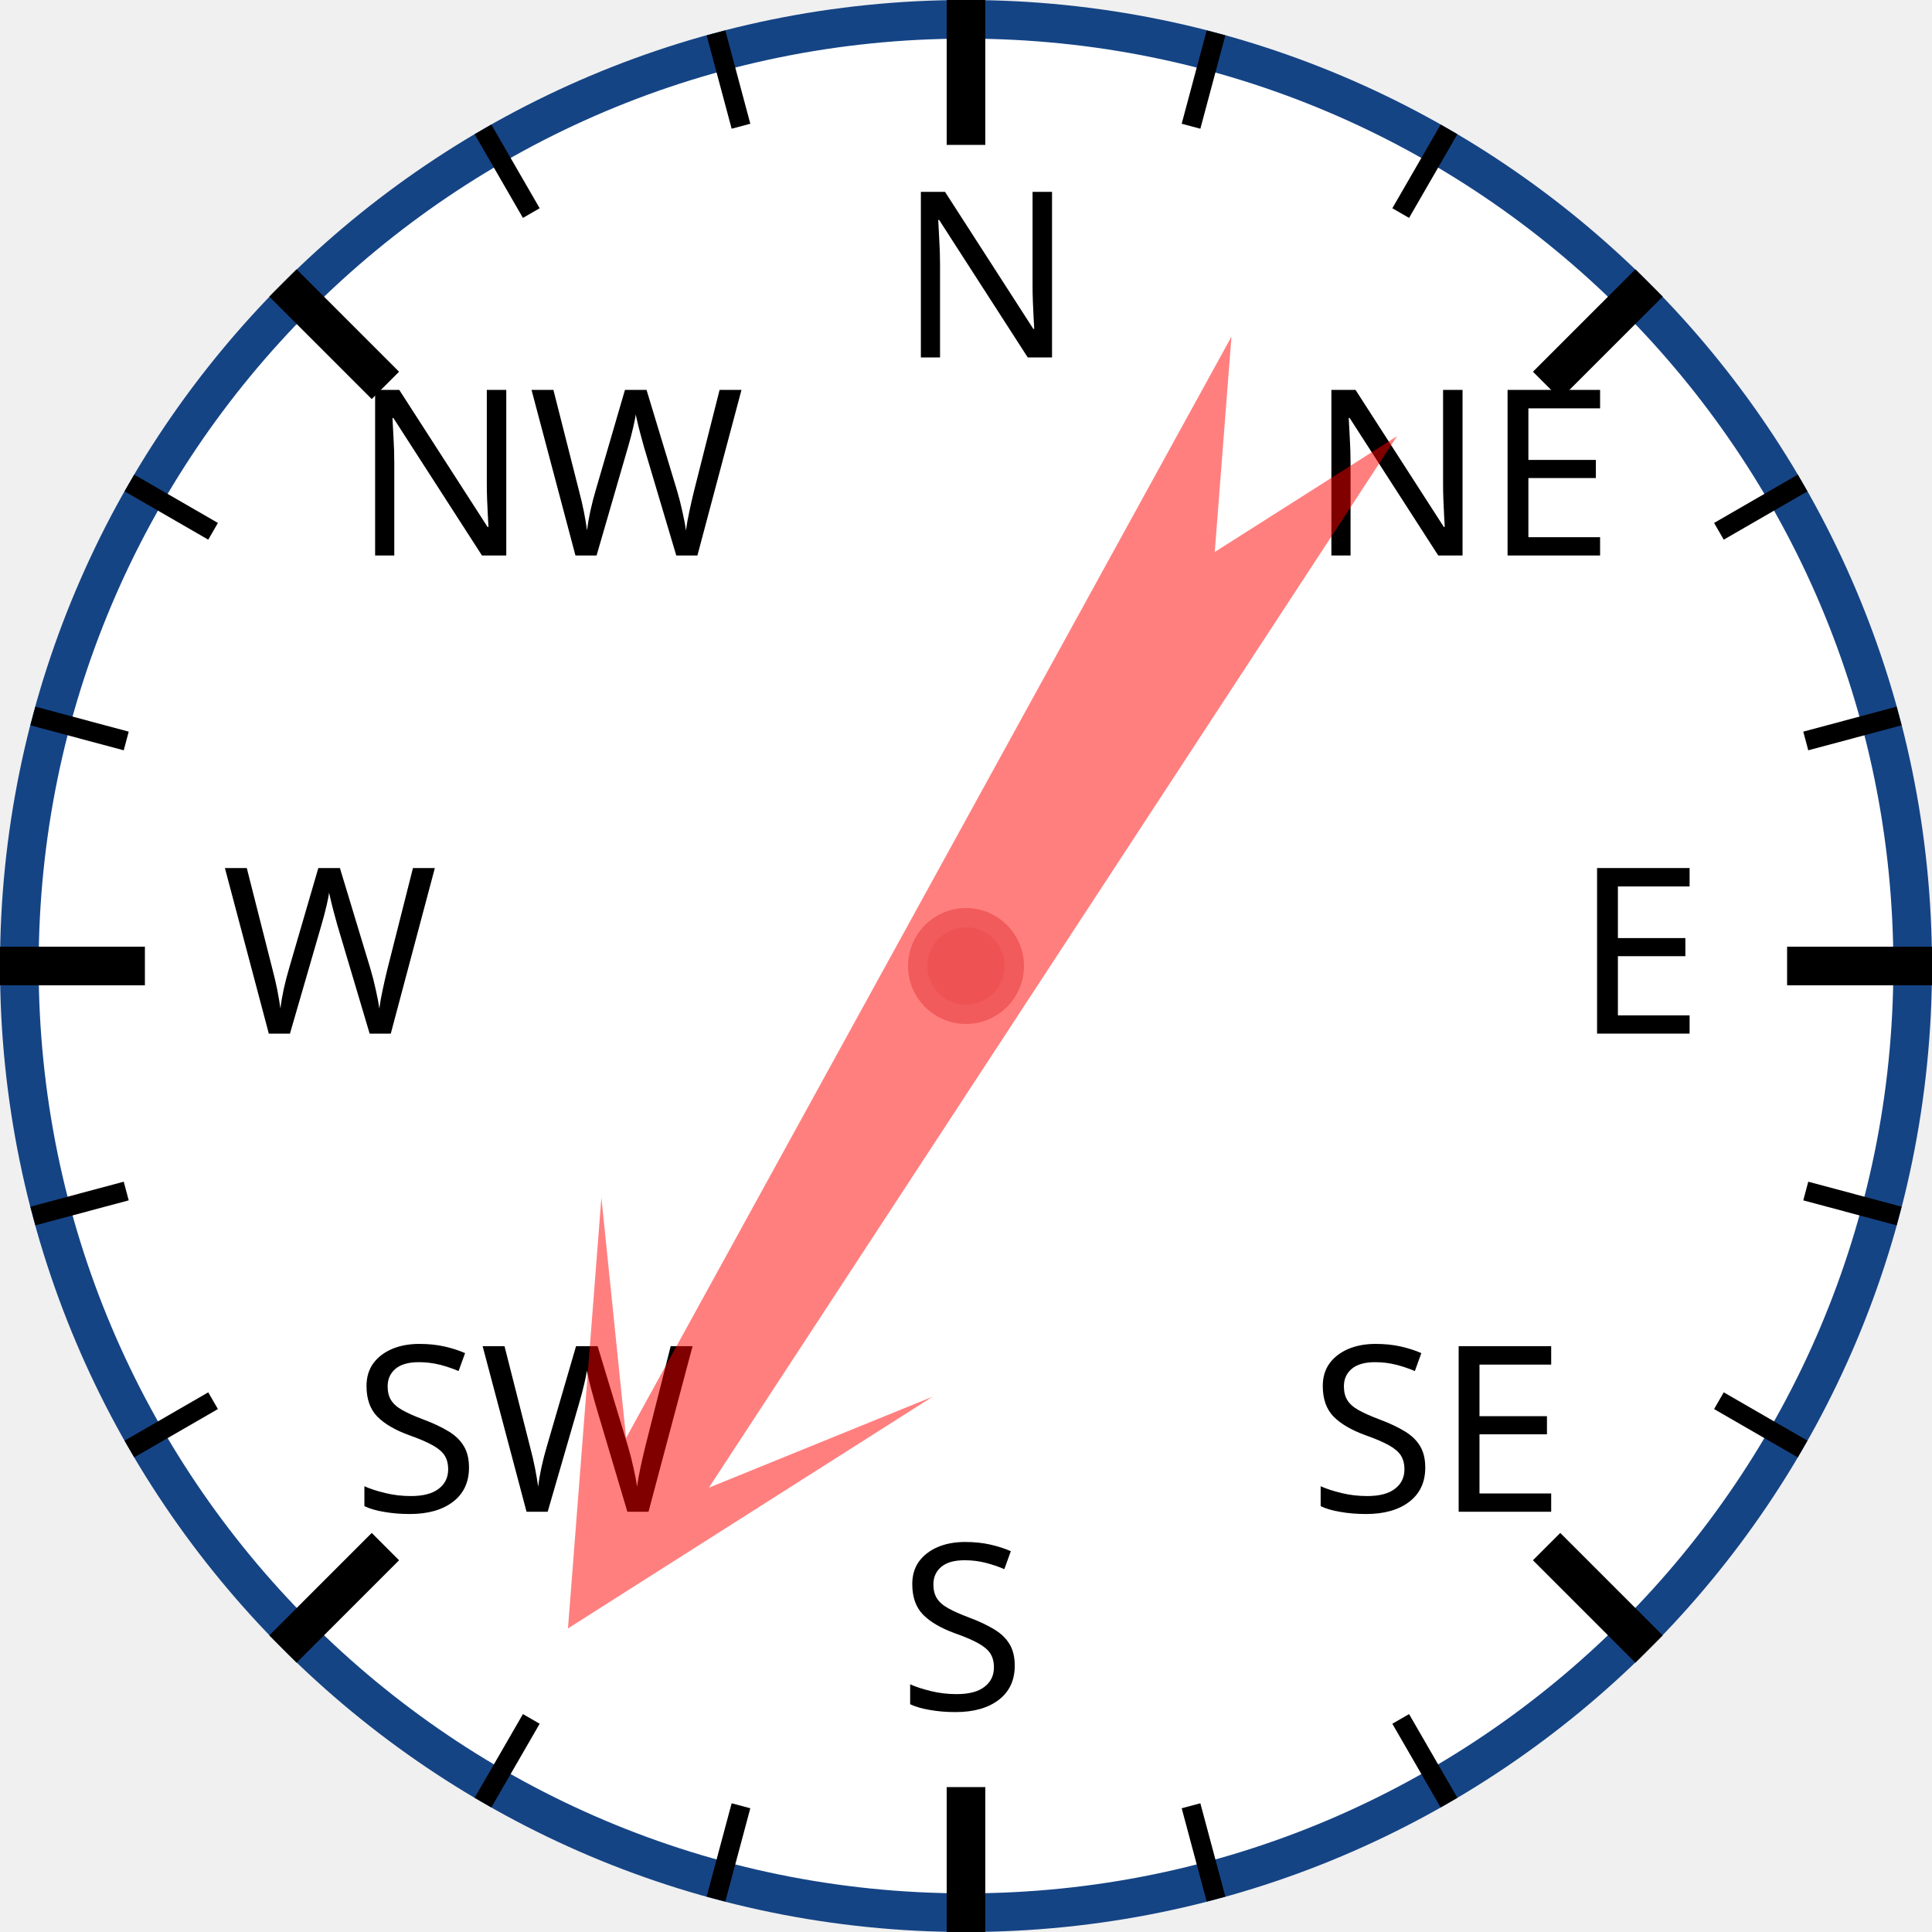
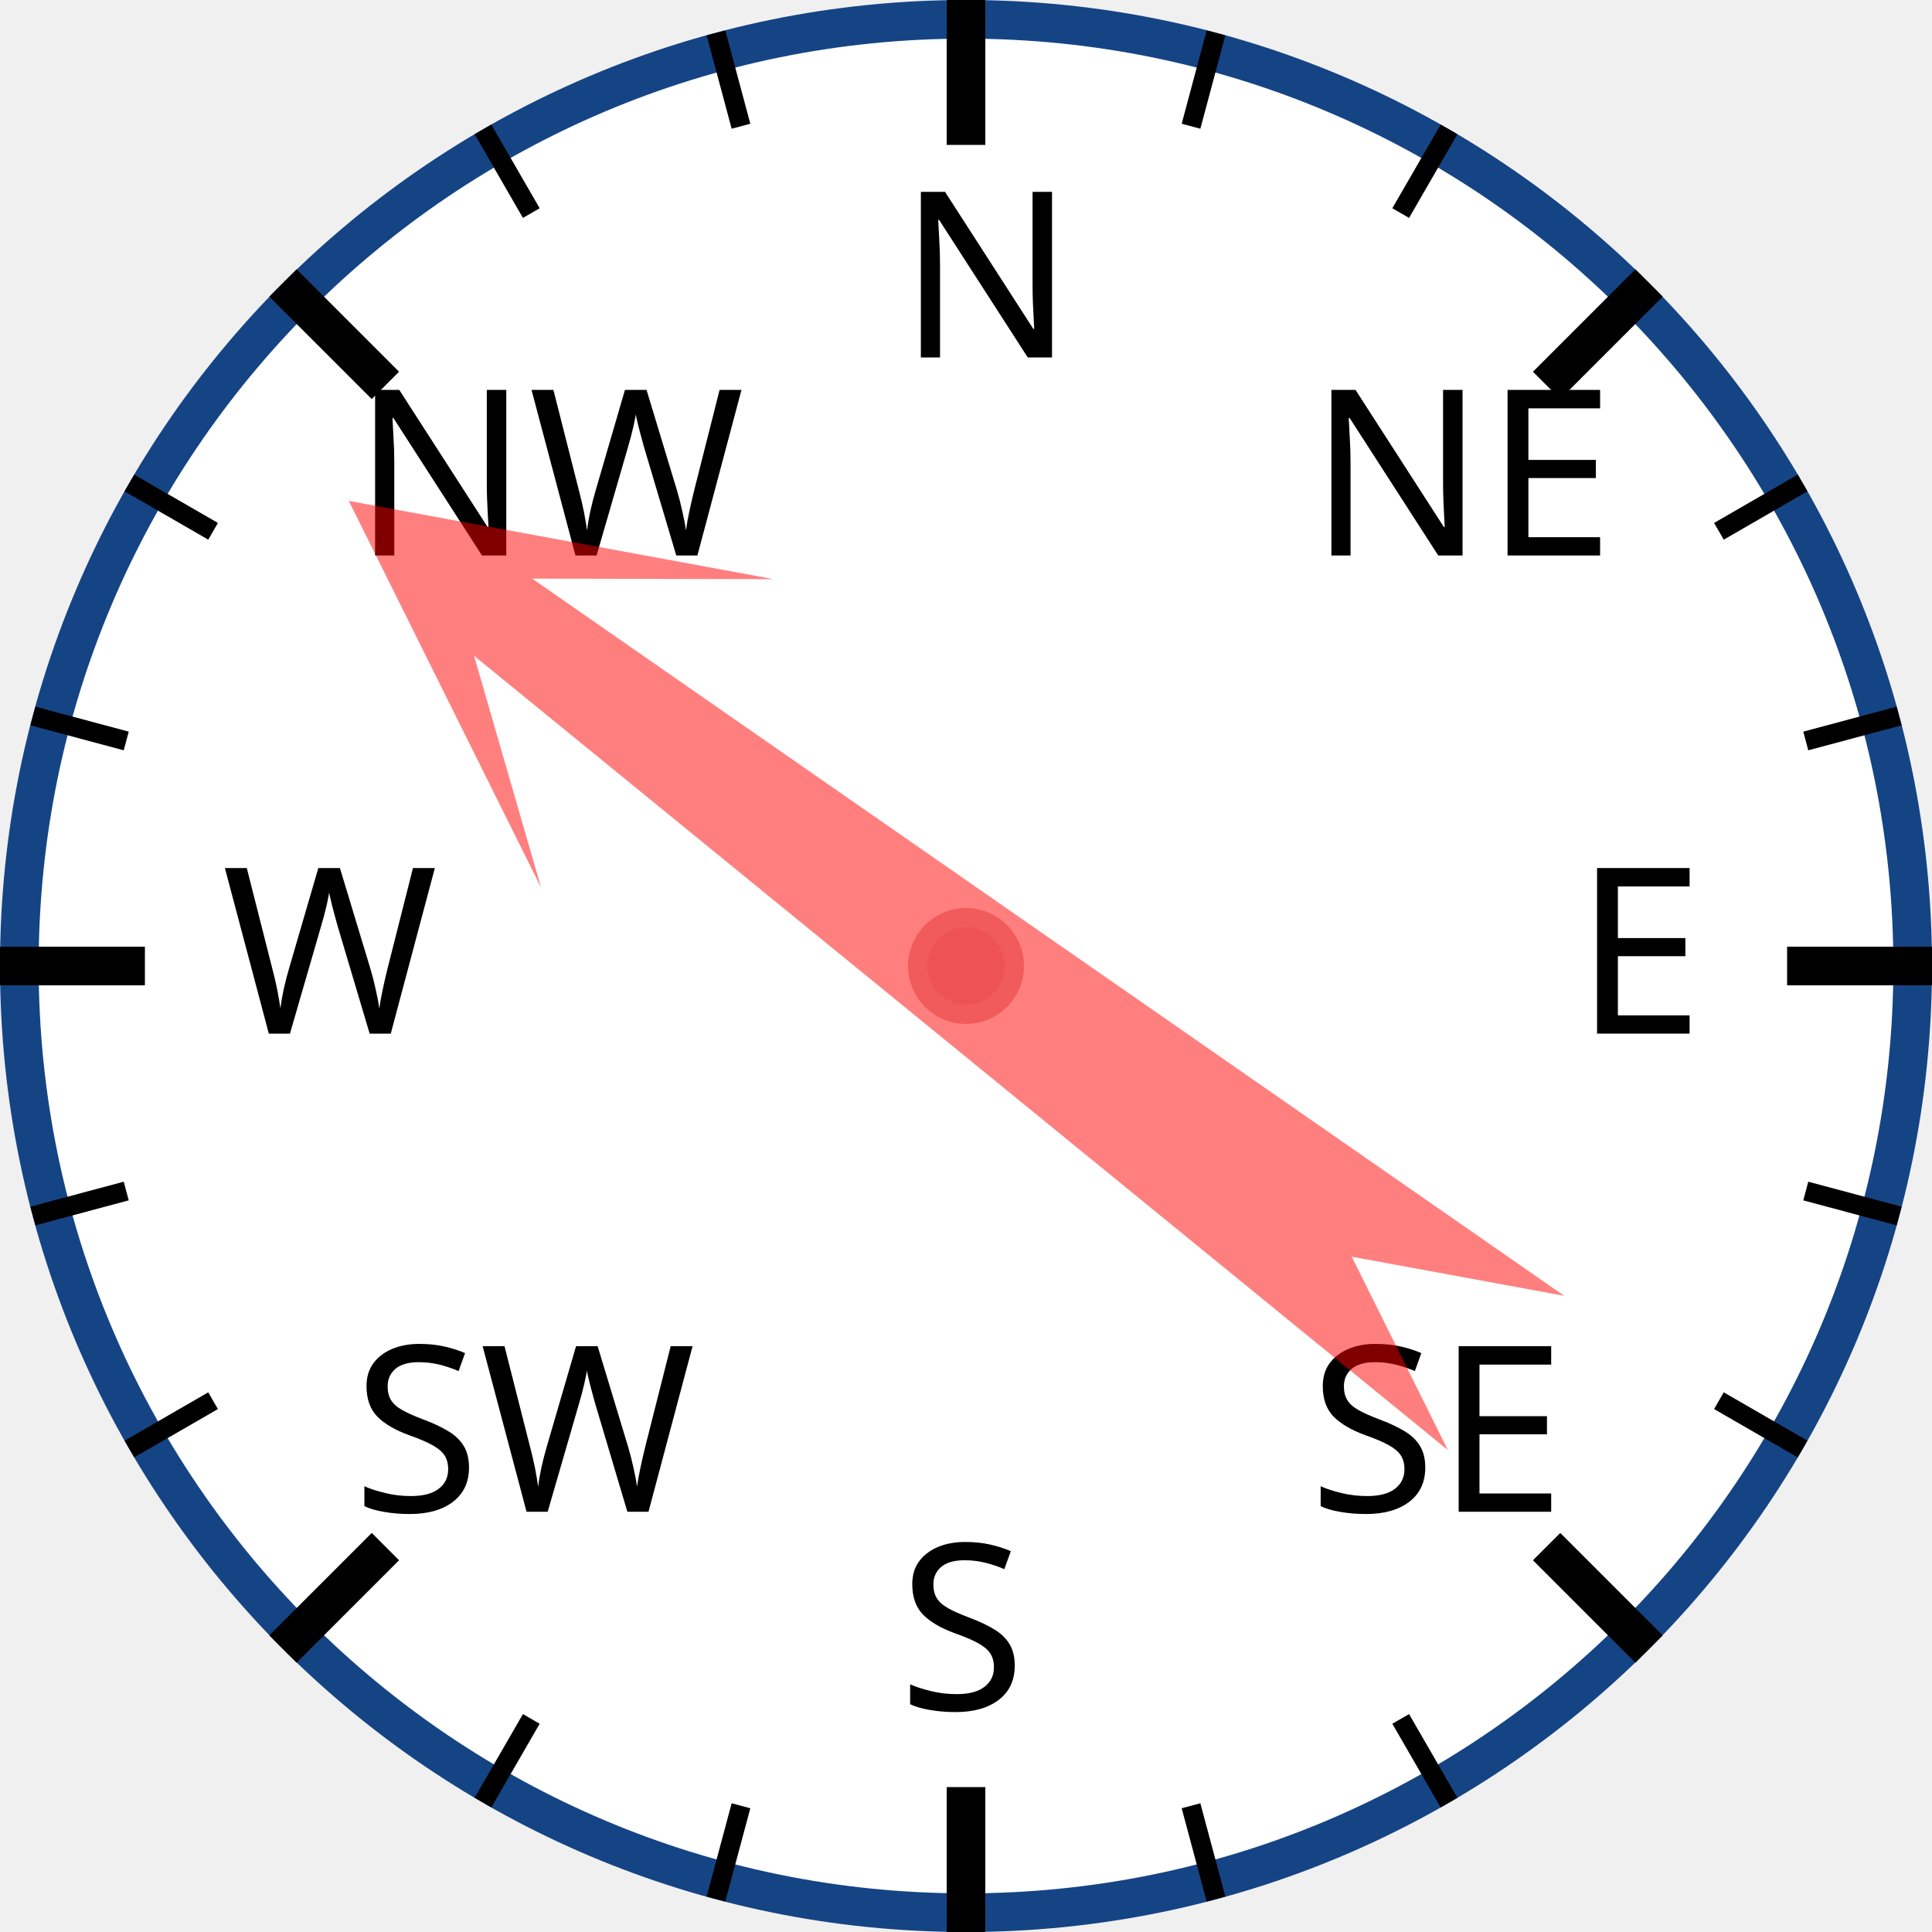
<svg xmlns="http://www.w3.org/2000/svg" width="120px" height="120px" viewBox="0 0 200 200">
  <circle cx="100" cy="100" r="98" style="fill: white; stroke: #154485; stroke-width: 4;" />
  <text x="93.0" y="37.0" style="font-family: sans-serif; font-size: 18pt;">N</text>
  <line x1="100.0" y1="0.0" x2="100.0" y2="15.0" style="stroke: black; stroke-width: 4;" />
  <line x1="74.118" y1="3.407" x2="76.706" y2="13.067" style="stroke: black; stroke-width: 2;" />
  <line x1="50" y1="13.397" x2="55" y2="22.058" style="stroke: black; stroke-width: 2;" />
  <text x="36.503" y="57.503" style="font-family: sans-serif; font-size: 18pt;">NW</text>
  <line x1="29.289" y1="29.289" x2="39.896" y2="39.896" style="stroke: black; stroke-width: 4;" />
  <line x1="13.397" y1="50" x2="22.058" y2="55" style="stroke: black; stroke-width: 2;" />
  <line x1="3.407" y1="74.118" x2="13.067" y2="76.706" style="stroke: black; stroke-width: 2;" />
  <text x="23.0" y="107.0" style="font-family: sans-serif; font-size: 18pt;">W</text>
  <line x1="0.0" y1="100.0" x2="15.0" y2="100.0" style="stroke: black; stroke-width: 4;" />
  <line x1="3.407" y1="125.882" x2="13.067" y2="123.294" style="stroke: black; stroke-width: 2;" />
  <line x1="13.397" y1="150" x2="22.058" y2="145" style="stroke: black; stroke-width: 2;" />
  <text x="36.503" y="156.497" style="font-family: sans-serif; font-size: 18pt;">SW</text>
  <line x1="29.289" y1="170.711" x2="39.896" y2="160.104" style="stroke: black; stroke-width: 4;" />
  <line x1="50" y1="186.603" x2="55" y2="177.942" style="stroke: black; stroke-width: 2;" />
  <line x1="74.118" y1="196.593" x2="76.706" y2="186.933" style="stroke: black; stroke-width: 2;" />
  <text x="93" y="177.0" style="font-family: sans-serif; font-size: 18pt;">S</text>
  <line x1="100" y1="200.0" x2="100" y2="185.0" style="stroke: black; stroke-width: 4;" />
  <line x1="125.882" y1="196.593" x2="123.294" y2="186.933" style="stroke: black; stroke-width: 2;" />
  <line x1="150.0" y1="186.603" x2="145.0" y2="177.942" style="stroke: black; stroke-width: 2;" />
  <text x="135.497" y="156.497" style="font-family: sans-serif; font-size: 18pt;">SE</text>
  <line x1="170.711" y1="170.711" x2="160.104" y2="160.104" style="stroke: black; stroke-width: 4;" />
  <line x1="186.603" y1="150" x2="177.942" y2="145" style="stroke: black; stroke-width: 2;" />
  <line x1="196.593" y1="125.882" x2="186.933" y2="123.294" style="stroke: black; stroke-width: 2;" />
  <text x="163.0" y="107" style="font-family: sans-serif; font-size: 18pt;">E</text>
  <line x1="200.0" y1="100" x2="185.0" y2="100" style="stroke: black; stroke-width: 4;" />
  <line x1="196.593" y1="74.118" x2="186.933" y2="76.706" style="stroke: black; stroke-width: 2;" />
  <line x1="186.603" y1="50" x2="177.942" y2="55" style="stroke: black; stroke-width: 2;" />
  <text x="135.497" y="57.503" style="font-family: sans-serif; font-size: 18pt;">NE</text>
  <line x1="170.711" y1="29.289" x2="160.104" y2="39.896" style="stroke: black; stroke-width: 4;" />
  <line x1="150" y1="13.397" x2="145" y2="22.058" style="stroke: black; stroke-width: 2;" />
  <line x1="125.882" y1="3.407" x2="123.294" y2="13.067" style="stroke: black; stroke-width: 2;" />
-   <polygon points="100 20 120 60 105 40 110 170 100 150 90 170 95 40 80 60" style="fill: red; fill-opacity: 0.5;" transform="rotate(211,100,100)" />
+   <polygon points="100 20 120 60 105 40 110 170 100 150 90 170 95 40 80 60" style="fill: red; fill-opacity: 0.5;" transform="rotate(307,100,100)" />
  <circle cx="100" cy="100" r="5" style="fill: #EE5252; stroke: #F25B5B; stroke-width: 2;" />
</svg>
